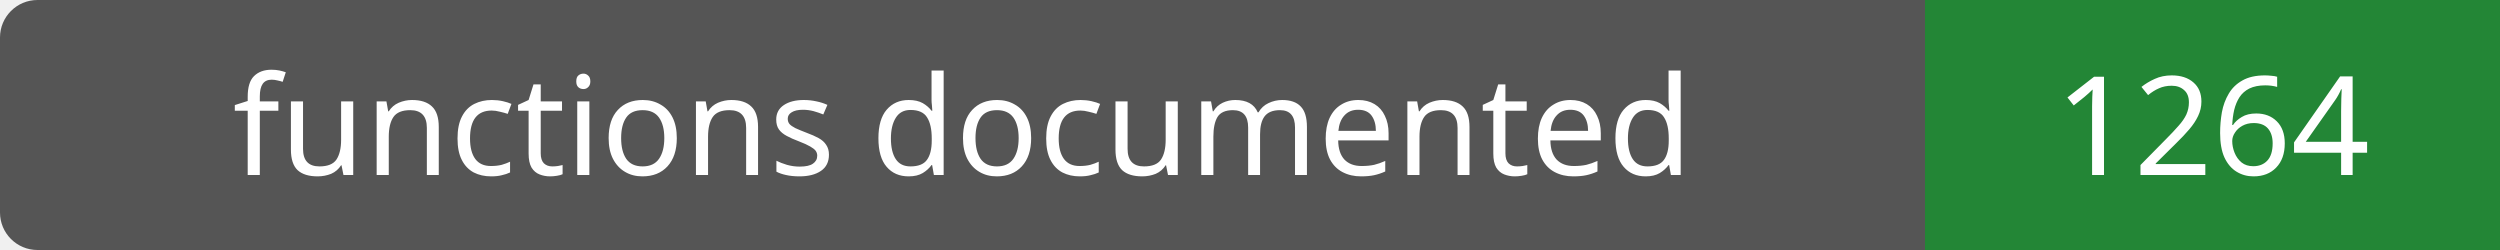
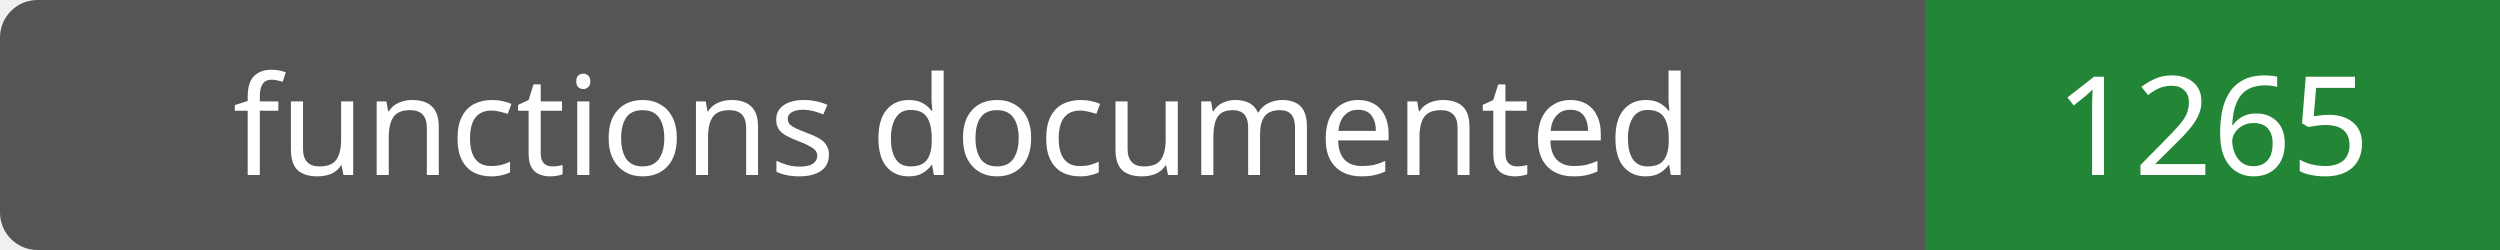
- <svg xmlns="http://www.w3.org/2000/svg" width="200" height="20" role="img" aria-label="functions documented: 1264">
+ <svg xmlns="http://www.w3.org/2000/svg" width="200" height="20" role="img" aria-label="functions documented: 1265">
  <rect width="200" height="20" rx="3" fill="#555" />
  <path fill="#238636" d="M154 0h46v20H154z" />
  <g fill="#fff" text-anchor="middle" font-family="Verdana,sans-serif" font-size="11">
    <text x="77.0" y="14">functions documented</text>
-     <text x="177.0" y="14">1264</text>
+     <text x="177.0" y="14">1265</text>
  </g>
</svg>
